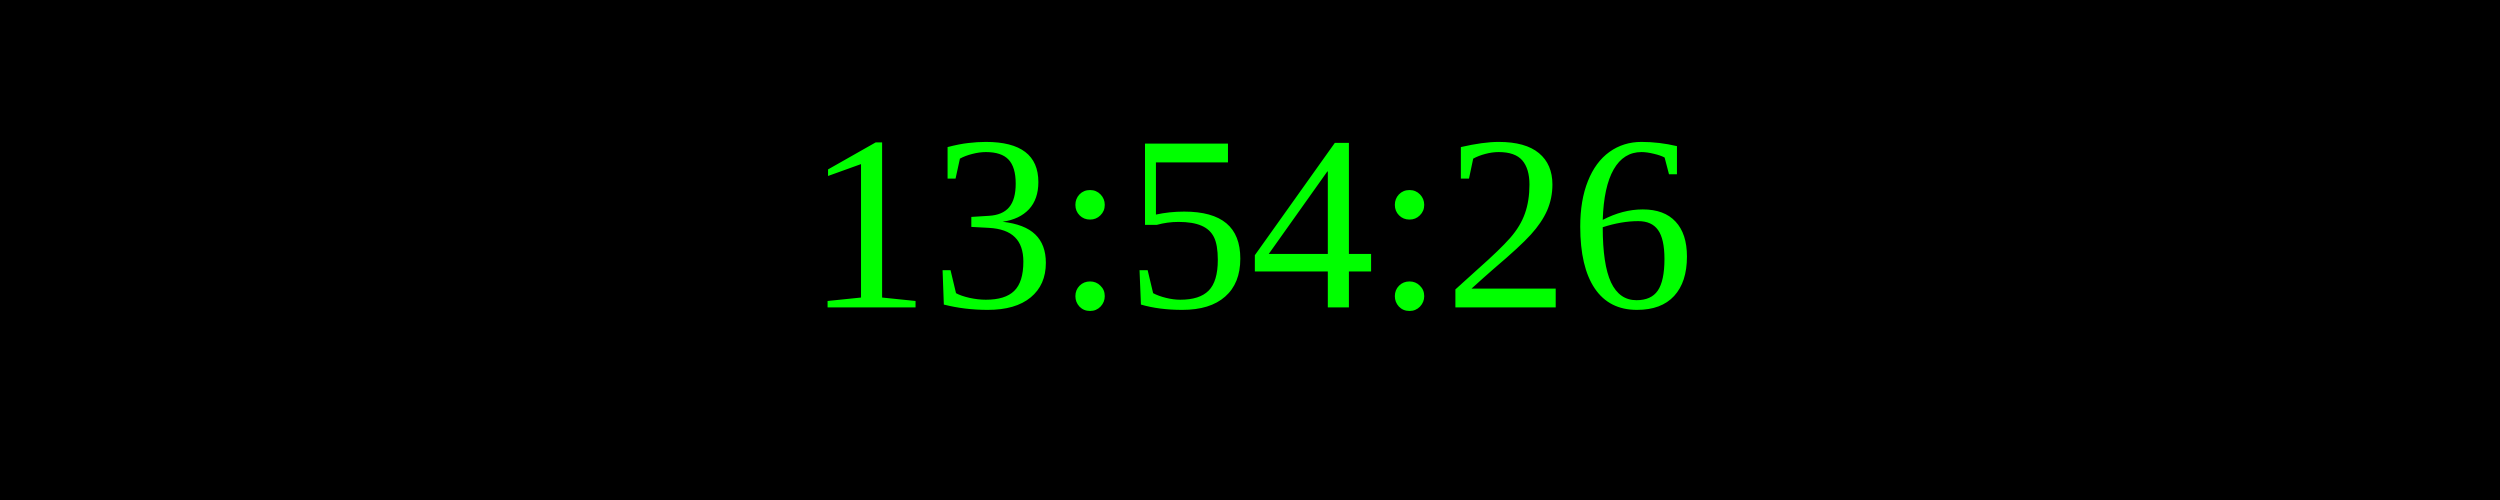
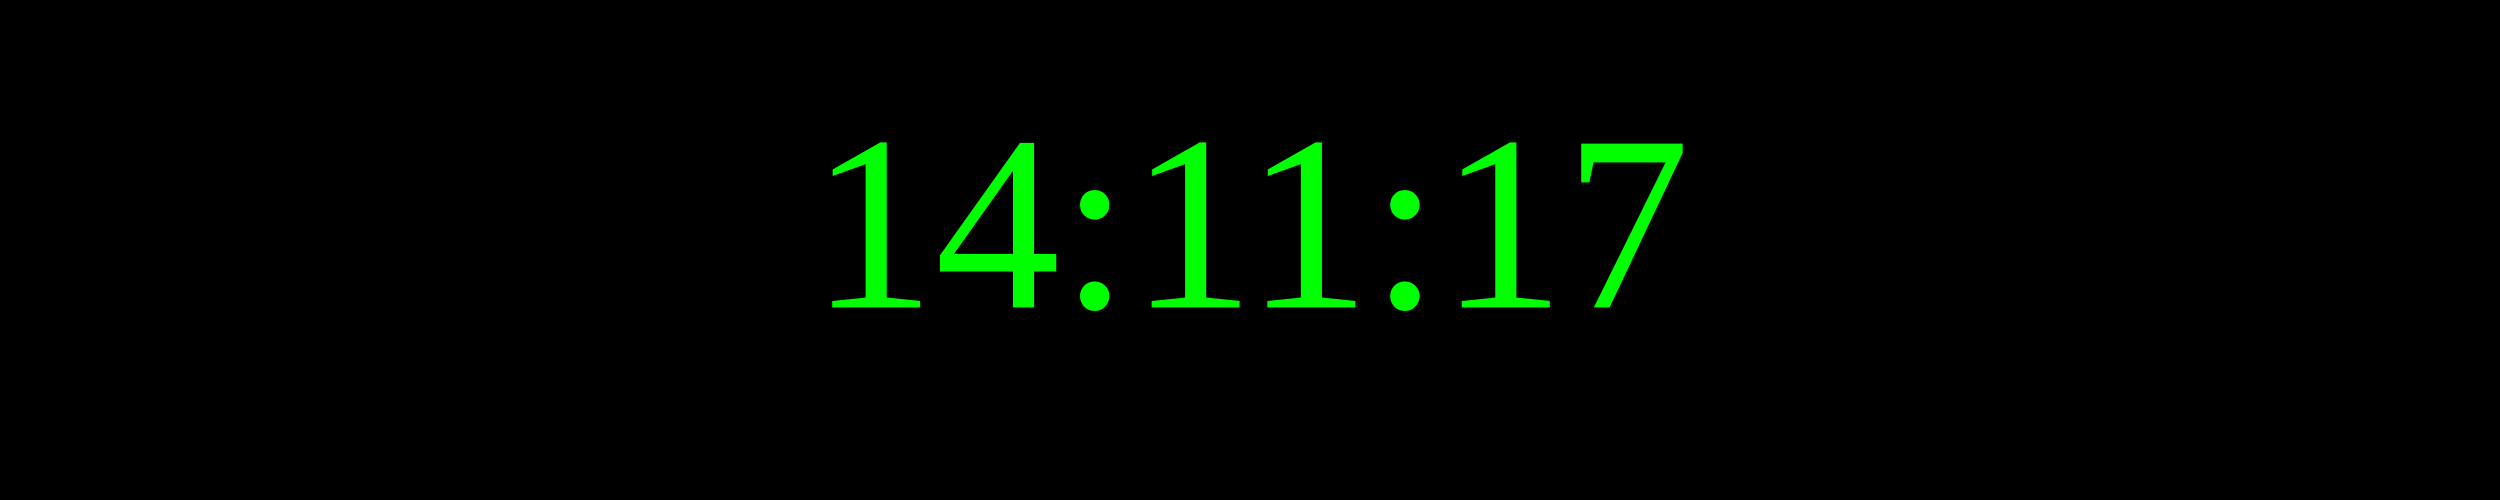
<svg xmlns="http://www.w3.org/2000/svg" width="250" height="50">
  <rect width="100%" height="100%" fill="black" />
  <text x="50%" y="50%" font-size="25" fill="lime" text-anchor="middle" dominant-baseline="middle">
- 13:54:26
+ 14:11:17
</text>
</svg>
